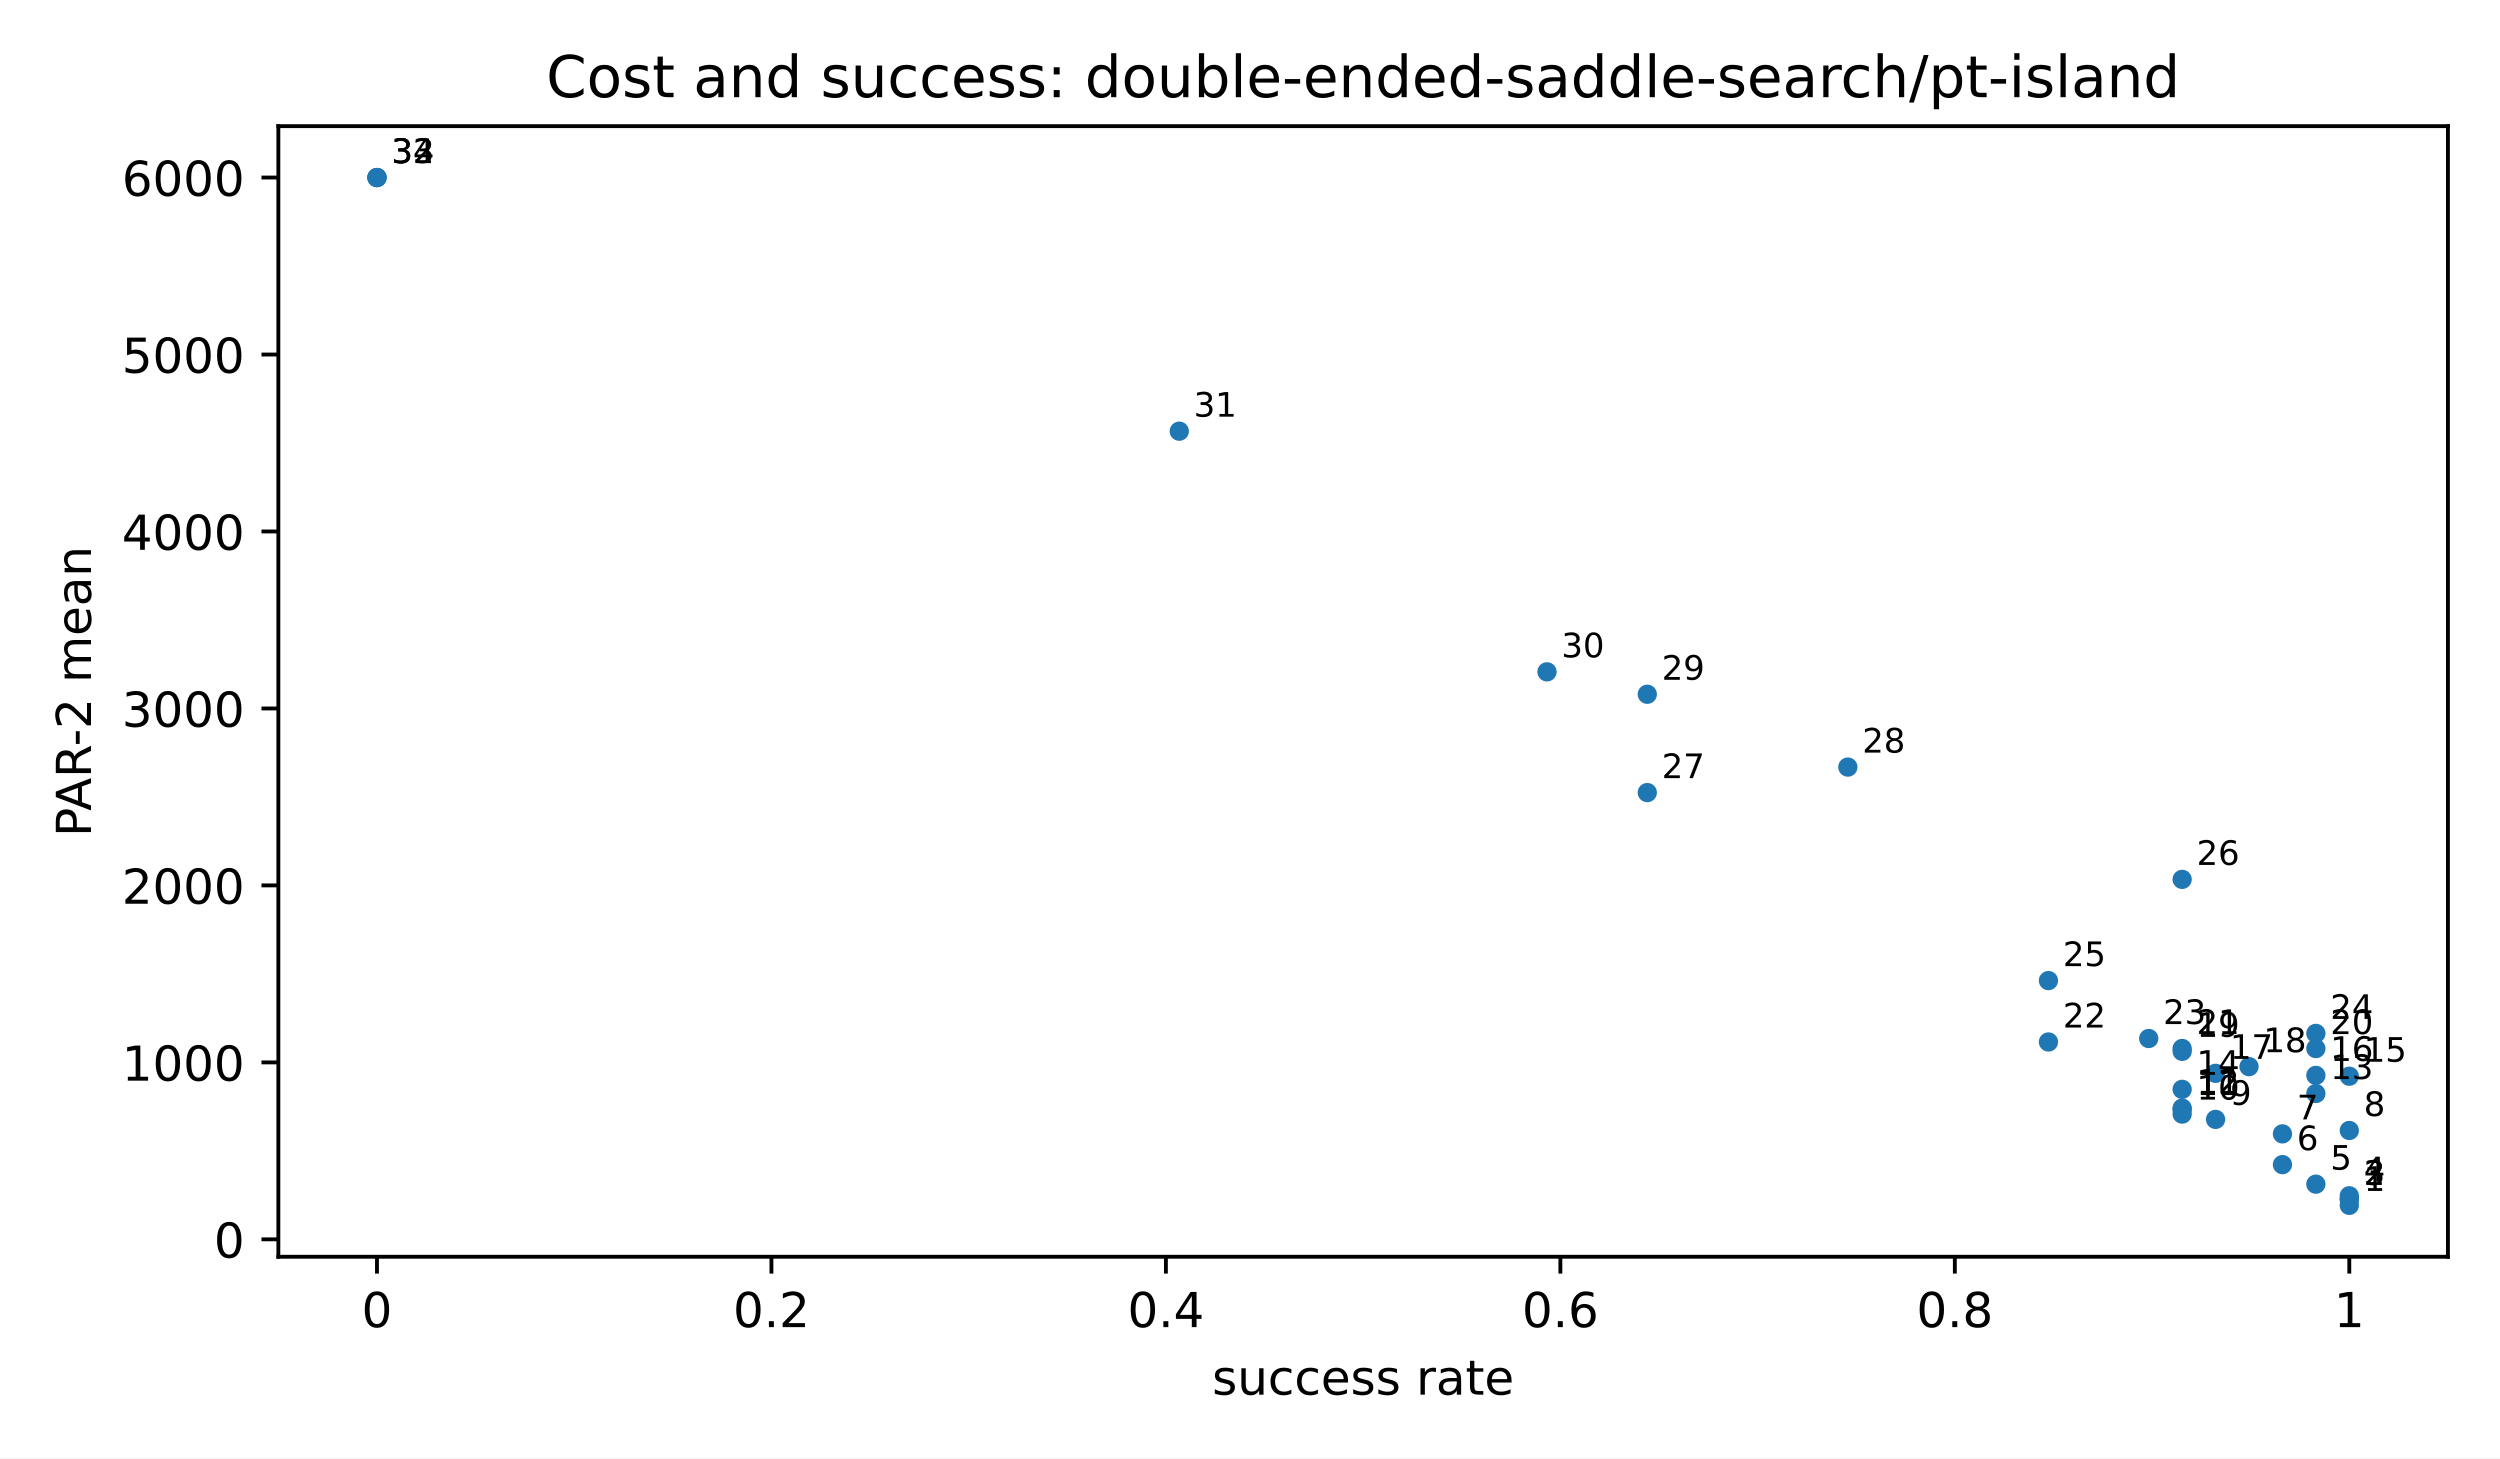
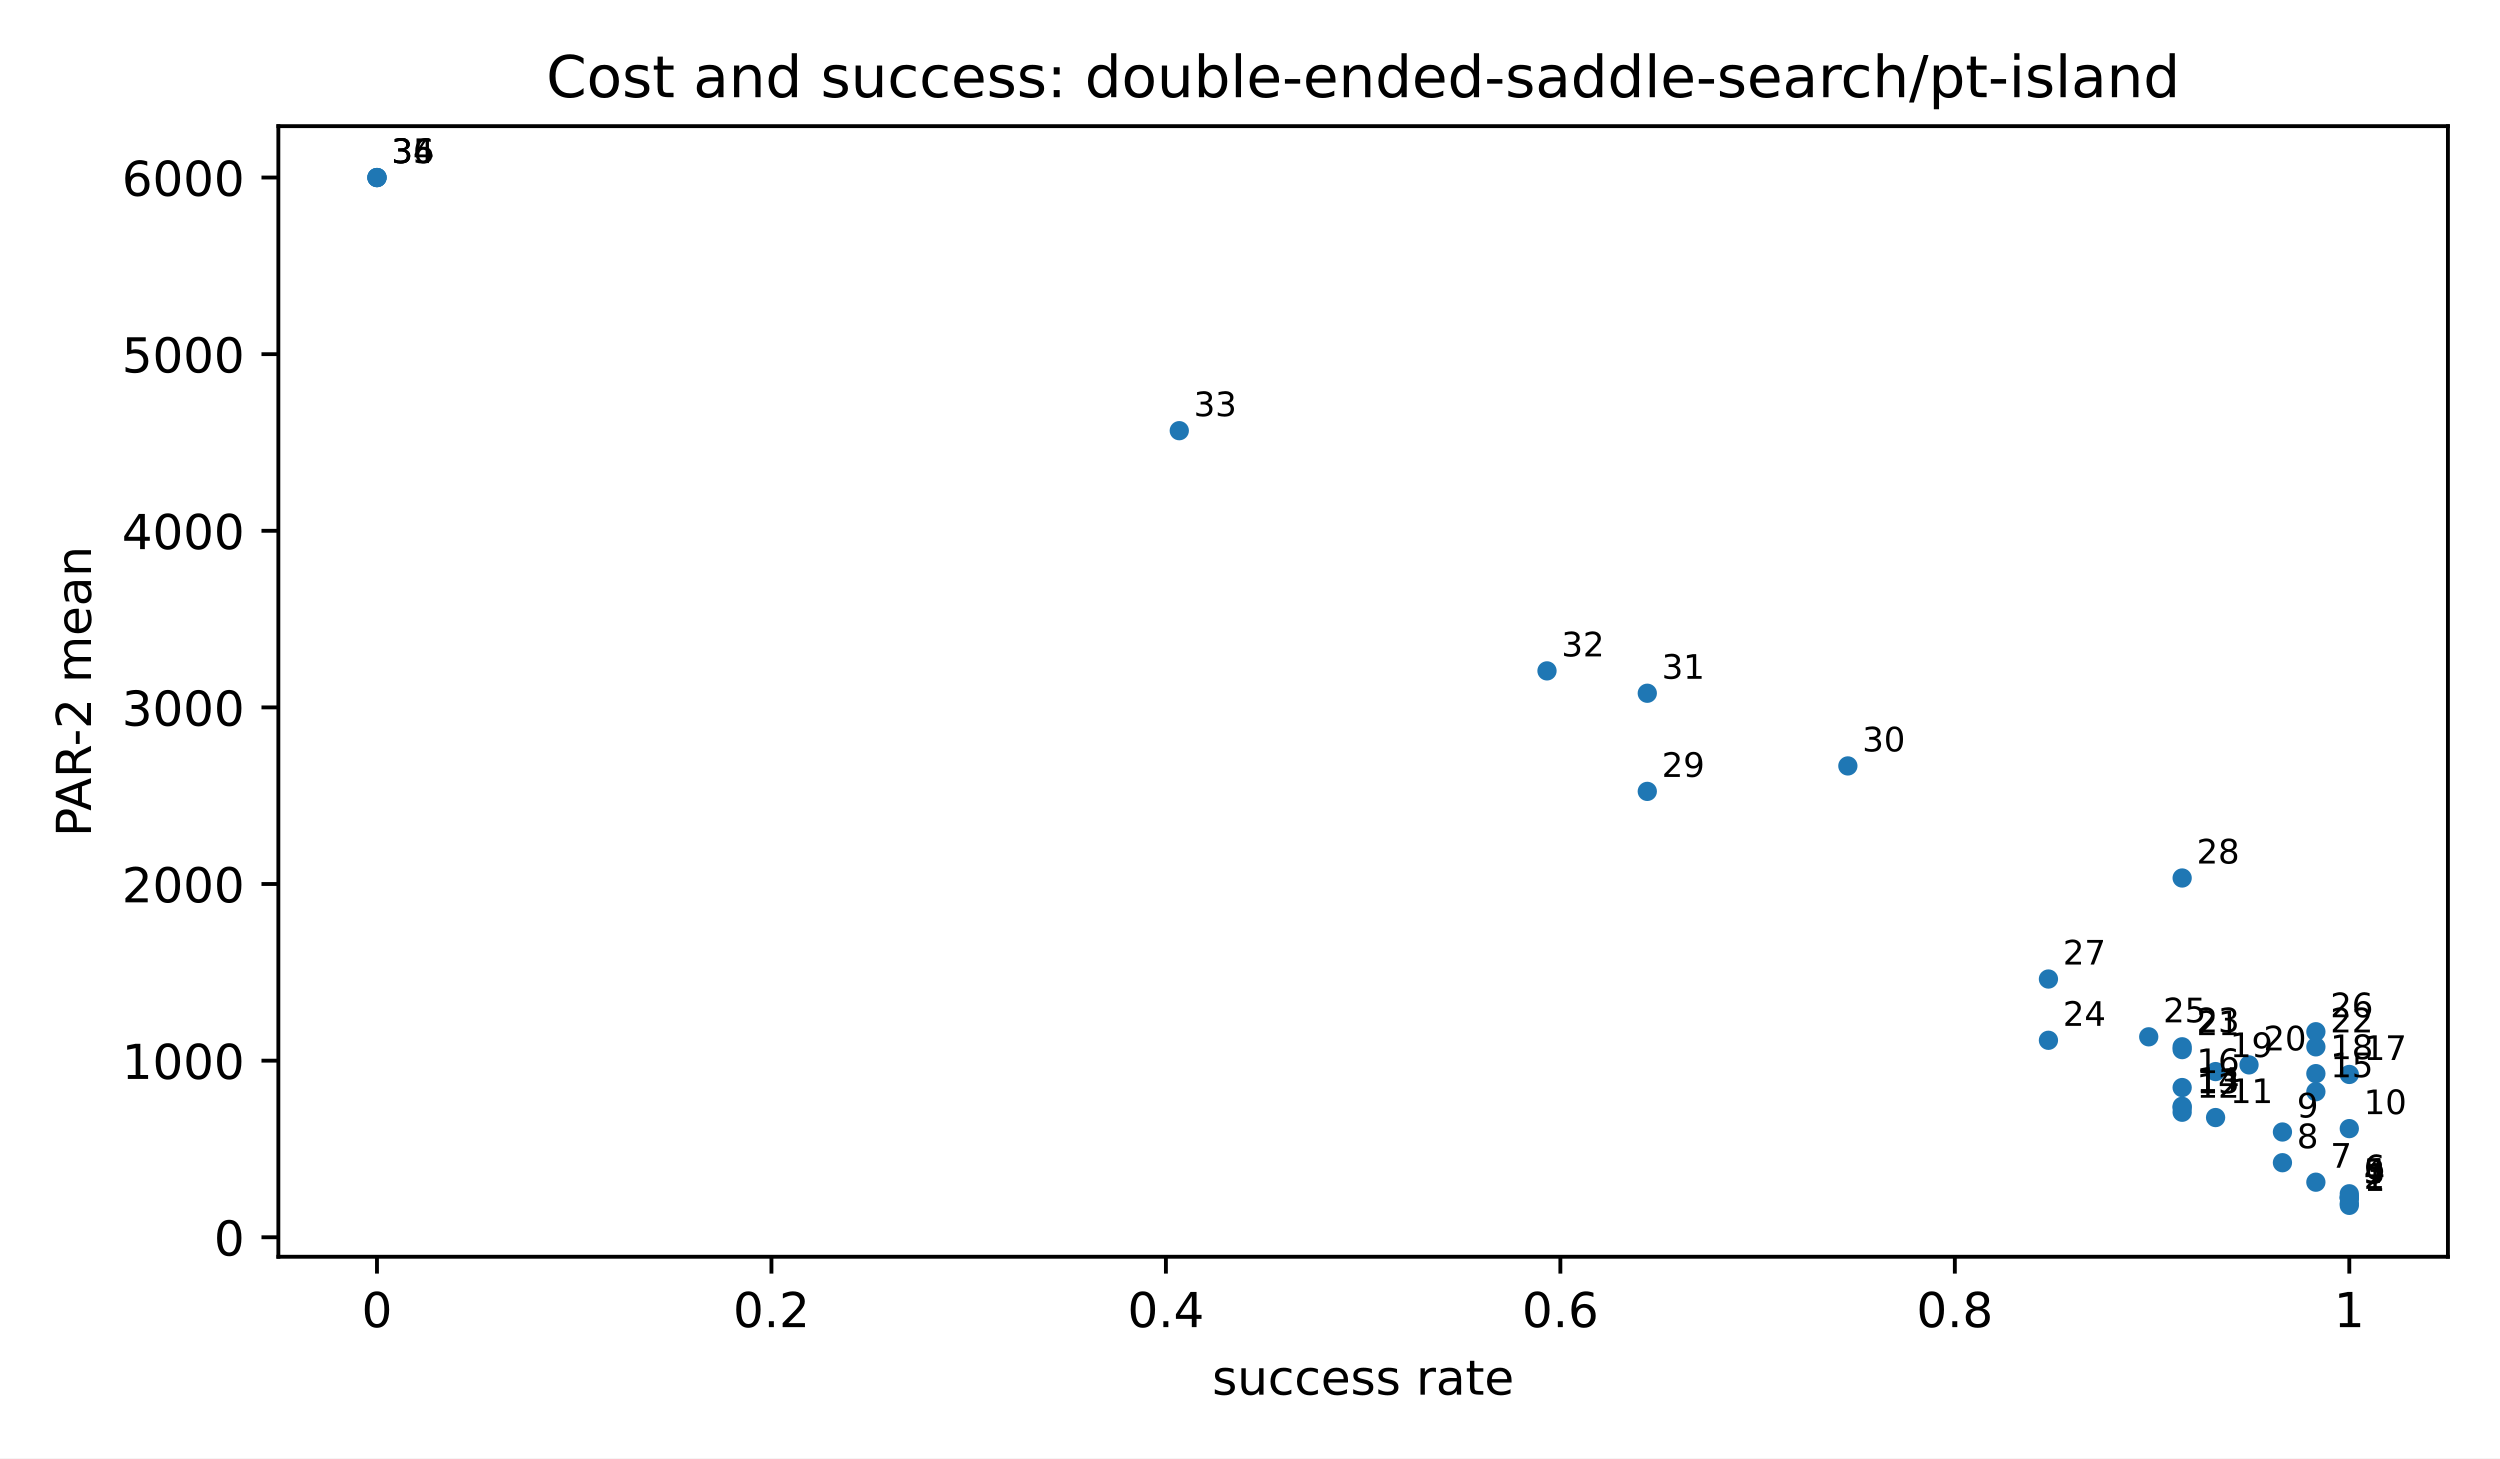
<svg xmlns="http://www.w3.org/2000/svg" xmlns:xlink="http://www.w3.org/1999/xlink" width="518.4pt" height="302.4pt" viewBox="0 0 518.4 302.4" version="1.1">
  <defs>
    <style type="text/css">*{stroke-linejoin: round; stroke-linecap: butt}</style>
  </defs>
  <g id="figure_1">
    <g id="patch_1">
      <path d="M 0 302.4  L 518.4 302.4  L 518.4 0  L 0 0  z " style="fill: #ffffff" />
    </g>
    <g id="axes_1">
      <g id="patch_2">
        <path d="M 57.72 260.6  L 507.6 260.6  L 507.6 26.16  L 57.72 26.16  z " style="fill: #ffffff" />
      </g>
      <g id="PathCollection_1">
        <defs>
          <path id="m2d8934182f" d="M 0 2  C 0.53 2 1.039 1.789 1.414 1.414  C 1.789 1.039 2 0.53 2 0  C 2 -0.53 1.789 -1.039 1.414 -1.414  C 1.039 -1.789 0.53 -2 0 -2  C -0.53 -2 -1.039 -1.789 -1.414 -1.414  C -1.789 -1.039 -2 -0.53 -2 0  C -2 0.53 -1.789 1.039 -1.414 1.414  C -1.039 1.789 -0.53 2 0 2  z " />
        </defs>
        <g clip-path="url(#pfbca4baf77)">
          <use xlink:href="#m2d8934182f" x="487.151" y="249.944" style="fill: #1f77b4" />
-           <use xlink:href="#m2d8934182f" x="487.151" y="248.702" style="fill: #1f77b4" />
-           <use xlink:href="#m2d8934182f" x="487.151" y="248.702" style="fill: #1f77b4" />
-           <use xlink:href="#m2d8934182f" x="487.151" y="247.954" style="fill: #1f77b4" />
-           <use xlink:href="#m2d8934182f" x="480.219" y="245.548" style="fill: #1f77b4" />
-           <use xlink:href="#m2d8934182f" x="473.287" y="241.5" style="fill: #1f77b4" />
-           <use xlink:href="#m2d8934182f" x="473.287" y="235.121" style="fill: #1f77b4" />
-           <use xlink:href="#m2d8934182f" x="487.151" y="234.418" style="fill: #1f77b4" />
-           <use xlink:href="#m2d8934182f" x="459.423" y="232.118" style="fill: #1f77b4" />
-           <use xlink:href="#m2d8934182f" x="452.491" y="231.016" style="fill: #1f77b4" />
-           <use xlink:href="#m2d8934182f" x="452.491" y="230.072" style="fill: #1f77b4" />
-           <use xlink:href="#m2d8934182f" x="452.491" y="229.783" style="fill: #1f77b4" />
-           <use xlink:href="#m2d8934182f" x="480.219" y="226.749" style="fill: #1f77b4" />
-           <use xlink:href="#m2d8934182f" x="452.491" y="225.885" style="fill: #1f77b4" />
-           <use xlink:href="#m2d8934182f" x="487.151" y="223.163" style="fill: #1f77b4" />
-           <use xlink:href="#m2d8934182f" x="480.219" y="222.993" style="fill: #1f77b4" />
-           <use xlink:href="#m2d8934182f" x="459.423" y="222.567" style="fill: #1f77b4" />
-           <use xlink:href="#m2d8934182f" x="466.355" y="221.177" style="fill: #1f77b4" />
-           <use xlink:href="#m2d8934182f" x="452.491" y="218.003" style="fill: #1f77b4" />
-           <use xlink:href="#m2d8934182f" x="480.219" y="217.429" style="fill: #1f77b4" />
-           <use xlink:href="#m2d8934182f" x="452.491" y="217.417" style="fill: #1f77b4" />
-           <use xlink:href="#m2d8934182f" x="424.764" y="216.066" style="fill: #1f77b4" />
-           <use xlink:href="#m2d8934182f" x="445.56" y="215.344" style="fill: #1f77b4" />
-           <use xlink:href="#m2d8934182f" x="480.219" y="214.286" style="fill: #1f77b4" />
-           <use xlink:href="#m2d8934182f" x="424.764" y="203.337" style="fill: #1f77b4" />
-           <use xlink:href="#m2d8934182f" x="452.491" y="182.348" style="fill: #1f77b4" />
-           <use xlink:href="#m2d8934182f" x="341.581" y="164.352" style="fill: #1f77b4" />
-           <use xlink:href="#m2d8934182f" x="383.172" y="159.063" style="fill: #1f77b4" />
-           <use xlink:href="#m2d8934182f" x="341.581" y="143.961" style="fill: #1f77b4" />
-           <use xlink:href="#m2d8934182f" x="320.785" y="139.316" style="fill: #1f77b4" />
-           <use xlink:href="#m2d8934182f" x="244.535" y="89.41" style="fill: #1f77b4" />
+           <use xlink:href="#m2d8934182f" x="487.151" y="249.526" style="fill: #1f77b4" />
+           <use xlink:href="#m2d8934182f" x="487.151" y="248.446" style="fill: #1f77b4" />
+           <use xlink:href="#m2d8934182f" x="487.151" y="248.287" style="fill: #1f77b4" />
+           <use xlink:href="#m2d8934182f" x="487.151" y="248.287" style="fill: #1f77b4" />
+           <use xlink:href="#m2d8934182f" x="487.151" y="247.54" style="fill: #1f77b4" />
+           <use xlink:href="#m2d8934182f" x="480.219" y="245.139" style="fill: #1f77b4" />
+           <use xlink:href="#m2d8934182f" x="473.287" y="241.099" style="fill: #1f77b4" />
+           <use xlink:href="#m2d8934182f" x="473.287" y="234.732" style="fill: #1f77b4" />
+           <use xlink:href="#m2d8934182f" x="487.151" y="234.03" style="fill: #1f77b4" />
+           <use xlink:href="#m2d8934182f" x="459.423" y="231.735" style="fill: #1f77b4" />
+           <use xlink:href="#m2d8934182f" x="452.491" y="230.635" style="fill: #1f77b4" />
+           <use xlink:href="#m2d8934182f" x="452.491" y="229.693" style="fill: #1f77b4" />
+           <use xlink:href="#m2d8934182f" x="452.491" y="229.404" style="fill: #1f77b4" />
+           <use xlink:href="#m2d8934182f" x="480.219" y="226.377" style="fill: #1f77b4" />
+           <use xlink:href="#m2d8934182f" x="452.491" y="225.514" style="fill: #1f77b4" />
+           <use xlink:href="#m2d8934182f" x="487.151" y="222.798" style="fill: #1f77b4" />
+           <use xlink:href="#m2d8934182f" x="480.219" y="222.628" style="fill: #1f77b4" />
+           <use xlink:href="#m2d8934182f" x="459.423" y="222.203" style="fill: #1f77b4" />
+           <use xlink:href="#m2d8934182f" x="466.355" y="220.815" style="fill: #1f77b4" />
+           <use xlink:href="#m2d8934182f" x="452.491" y="217.648" style="fill: #1f77b4" />
+           <use xlink:href="#m2d8934182f" x="480.219" y="217.075" style="fill: #1f77b4" />
+           <use xlink:href="#m2d8934182f" x="452.491" y="217.063" style="fill: #1f77b4" />
+           <use xlink:href="#m2d8934182f" x="424.764" y="215.715" style="fill: #1f77b4" />
+           <use xlink:href="#m2d8934182f" x="445.56" y="214.994" style="fill: #1f77b4" />
+           <use xlink:href="#m2d8934182f" x="480.219" y="213.938" style="fill: #1f77b4" />
+           <use xlink:href="#m2d8934182f" x="424.764" y="203.01" style="fill: #1f77b4" />
+           <use xlink:href="#m2d8934182f" x="452.491" y="182.062" style="fill: #1f77b4" />
+           <use xlink:href="#m2d8934182f" x="341.581" y="164.102" style="fill: #1f77b4" />
+           <use xlink:href="#m2d8934182f" x="383.172" y="158.823" style="fill: #1f77b4" />
+           <use xlink:href="#m2d8934182f" x="341.581" y="143.751" style="fill: #1f77b4" />
+           <use xlink:href="#m2d8934182f" x="320.785" y="139.115" style="fill: #1f77b4" />
+           <use xlink:href="#m2d8934182f" x="244.535" y="89.306" style="fill: #1f77b4" />
          <use xlink:href="#m2d8934182f" x="78.169" y="36.816" style="fill: #1f77b4" />
          <use xlink:href="#m2d8934182f" x="78.169" y="36.816" style="fill: #1f77b4" />
          <use xlink:href="#m2d8934182f" x="78.169" y="36.816" style="fill: #1f77b4" />
        </g>
      </g>
      <g id="matplotlib.axis_1">
        <g id="xtick_1">
          <g id="line2d_1">
            <defs>
              <path id="m8ea4d47d77" d="M 0 0  L 0 3.5  " style="stroke: #000000; stroke-width: 0.8" />
            </defs>
            <g>
              <use xlink:href="#m8ea4d47d77" x="78.169" y="260.6" style="stroke: #000000; stroke-width: 0.8" />
            </g>
          </g>
          <g id="text_1">
            <text style="font-size: 10px; font-family: 'DejaVu Sans', 'Bitstream Vera Sans', 'Computer Modern Sans Serif', 'Lucida Grande', 'Verdana', 'Geneva', 'Lucid', 'Arial', 'Helvetica', 'Avant Garde', sans-serif; text-anchor: middle" x="78.169" y="275.198" transform="rotate(-0 78.16909 275.1977)">0</text>
          </g>
        </g>
        <g id="xtick_2">
          <g id="line2d_2">
            <g>
              <use xlink:href="#m8ea4d47d77" x="159.965" y="260.6" style="stroke: #000000; stroke-width: 0.8" />
            </g>
          </g>
          <g id="text_2">
            <text style="font-size: 10px; font-family: 'DejaVu Sans', 'Bitstream Vera Sans', 'Computer Modern Sans Serif', 'Lucida Grande', 'Verdana', 'Geneva', 'Lucid', 'Arial', 'Helvetica', 'Avant Garde', sans-serif; text-anchor: middle" x="159.965" y="275.198" transform="rotate(-0 159.9655 275.1977)">0.2</text>
          </g>
        </g>
        <g id="xtick_3">
          <g id="line2d_3">
            <g>
              <use xlink:href="#m8ea4d47d77" x="241.762" y="260.6" style="stroke: #000000; stroke-width: 0.8" />
            </g>
          </g>
          <g id="text_3">
            <text style="font-size: 10px; font-family: 'DejaVu Sans', 'Bitstream Vera Sans', 'Computer Modern Sans Serif', 'Lucida Grande', 'Verdana', 'Geneva', 'Lucid', 'Arial', 'Helvetica', 'Avant Garde', sans-serif; text-anchor: middle" x="241.762" y="275.198" transform="rotate(-0 241.7618 275.1977)">0.4</text>
          </g>
        </g>
        <g id="xtick_4">
          <g id="line2d_4">
            <g>
              <use xlink:href="#m8ea4d47d77" x="323.558" y="260.6" style="stroke: #000000; stroke-width: 0.8" />
            </g>
          </g>
          <g id="text_4">
            <text style="font-size: 10px; font-family: 'DejaVu Sans', 'Bitstream Vera Sans', 'Computer Modern Sans Serif', 'Lucida Grande', 'Verdana', 'Geneva', 'Lucid', 'Arial', 'Helvetica', 'Avant Garde', sans-serif; text-anchor: middle" x="323.558" y="275.198" transform="rotate(-0 323.5582 275.1977)">0.6</text>
          </g>
        </g>
        <g id="xtick_5">
          <g id="line2d_5">
            <g>
              <use xlink:href="#m8ea4d47d77" x="405.355" y="260.6" style="stroke: #000000; stroke-width: 0.8" />
            </g>
          </g>
          <g id="text_5">
            <text style="font-size: 10px; font-family: 'DejaVu Sans', 'Bitstream Vera Sans', 'Computer Modern Sans Serif', 'Lucida Grande', 'Verdana', 'Geneva', 'Lucid', 'Arial', 'Helvetica', 'Avant Garde', sans-serif; text-anchor: middle" x="405.355" y="275.198" transform="rotate(-0 405.3545 275.1977)">0.8</text>
          </g>
        </g>
        <g id="xtick_6">
          <g id="line2d_6">
            <g>
              <use xlink:href="#m8ea4d47d77" x="487.151" y="260.6" style="stroke: #000000; stroke-width: 0.8" />
            </g>
          </g>
          <g id="text_6">
            <text style="font-size: 10px; font-family: 'DejaVu Sans', 'Bitstream Vera Sans', 'Computer Modern Sans Serif', 'Lucida Grande', 'Verdana', 'Geneva', 'Lucid', 'Arial', 'Helvetica', 'Avant Garde', sans-serif; text-anchor: middle" x="487.151" y="275.198" transform="rotate(-0 487.1509 275.1977)">1</text>
          </g>
        </g>
        <g id="text_7">
          <text style="font-size: 10px; font-family: 'DejaVu Sans', 'Bitstream Vera Sans', 'Computer Modern Sans Serif', 'Lucida Grande', 'Verdana', 'Geneva', 'Lucid', 'Arial', 'Helvetica', 'Avant Garde', sans-serif; text-anchor: middle" x="282.66" y="289.198" transform="rotate(-0 282.66 289.1977)">success rate</text>
        </g>
      </g>
      <g id="matplotlib.axis_2">
        <g id="ytick_1">
          <g id="line2d_7">
            <defs>
              <path id="md659df78fa" d="M 0 0  L -3.5 0  " style="stroke: #000000; stroke-width: 0.8" />
            </defs>
            <g>
-               <use xlink:href="#md659df78fa" x="57.72" y="256.991" style="stroke: #000000; stroke-width: 0.8" />
+               <use xlink:href="#md659df78fa" x="57.72" y="256.56" style="stroke: #000000; stroke-width: 0.8" />
            </g>
          </g>
          <g id="text_8">
-             <text style="font-size: 10px; font-family: 'DejaVu Sans', 'Bitstream Vera Sans', 'Computer Modern Sans Serif', 'Lucida Grande', 'Verdana', 'Geneva', 'Lucid', 'Arial', 'Helvetica', 'Avant Garde', sans-serif; text-anchor: end" x="50.72" y="260.79" transform="rotate(-0 50.72 260.7899)">0</text>
+             <text style="font-size: 10px; font-family: 'DejaVu Sans', 'Bitstream Vera Sans', 'Computer Modern Sans Serif', 'Lucida Grande', 'Verdana', 'Geneva', 'Lucid', 'Arial', 'Helvetica', 'Avant Garde', sans-serif; text-anchor: end" x="50.72" y="260.358" transform="rotate(-0 50.72 260.3583)">0</text>
          </g>
        </g>
        <g id="ytick_2">
          <g id="line2d_8">
            <g>
-               <use xlink:href="#md659df78fa" x="57.72" y="220.295" style="stroke: #000000; stroke-width: 0.8" />
+               <use xlink:href="#md659df78fa" x="57.72" y="219.936" style="stroke: #000000; stroke-width: 0.8" />
            </g>
          </g>
          <g id="text_9">
-             <text style="font-size: 10px; font-family: 'DejaVu Sans', 'Bitstream Vera Sans', 'Computer Modern Sans Serif', 'Lucida Grande', 'Verdana', 'Geneva', 'Lucid', 'Arial', 'Helvetica', 'Avant Garde', sans-serif; text-anchor: end" x="50.72" y="224.094" transform="rotate(-0 50.72 224.0941)">1000</text>
+             <text style="font-size: 10px; font-family: 'DejaVu Sans', 'Bitstream Vera Sans', 'Computer Modern Sans Serif', 'Lucida Grande', 'Verdana', 'Geneva', 'Lucid', 'Arial', 'Helvetica', 'Avant Garde', sans-serif; text-anchor: end" x="50.72" y="223.734" transform="rotate(-0 50.72 223.7345)">1000</text>
          </g>
        </g>
        <g id="ytick_3">
          <g id="line2d_9">
            <g>
-               <use xlink:href="#md659df78fa" x="57.72" y="183.6" style="stroke: #000000; stroke-width: 0.8" />
+               <use xlink:href="#md659df78fa" x="57.72" y="183.312" style="stroke: #000000; stroke-width: 0.8" />
            </g>
          </g>
          <g id="text_10">
-             <text style="font-size: 10px; font-family: 'DejaVu Sans', 'Bitstream Vera Sans', 'Computer Modern Sans Serif', 'Lucida Grande', 'Verdana', 'Geneva', 'Lucid', 'Arial', 'Helvetica', 'Avant Garde', sans-serif; text-anchor: end" x="50.72" y="187.398" transform="rotate(-0 50.72 187.3983)">2000</text>
+             <text style="font-size: 10px; font-family: 'DejaVu Sans', 'Bitstream Vera Sans', 'Computer Modern Sans Serif', 'Lucida Grande', 'Verdana', 'Geneva', 'Lucid', 'Arial', 'Helvetica', 'Avant Garde', sans-serif; text-anchor: end" x="50.72" y="187.111" transform="rotate(-0 50.72 187.1106)">2000</text>
          </g>
        </g>
        <g id="ytick_4">
          <g id="line2d_10">
            <g>
-               <use xlink:href="#md659df78fa" x="57.72" y="146.904" style="stroke: #000000; stroke-width: 0.8" />
+               <use xlink:href="#md659df78fa" x="57.72" y="146.688" style="stroke: #000000; stroke-width: 0.8" />
            </g>
          </g>
          <g id="text_11">
-             <text style="font-size: 10px; font-family: 'DejaVu Sans', 'Bitstream Vera Sans', 'Computer Modern Sans Serif', 'Lucida Grande', 'Verdana', 'Geneva', 'Lucid', 'Arial', 'Helvetica', 'Avant Garde', sans-serif; text-anchor: end" x="50.72" y="150.703" transform="rotate(-0 50.72 150.7026)">3000</text>
+             <text style="font-size: 10px; font-family: 'DejaVu Sans', 'Bitstream Vera Sans', 'Computer Modern Sans Serif', 'Lucida Grande', 'Verdana', 'Geneva', 'Lucid', 'Arial', 'Helvetica', 'Avant Garde', sans-serif; text-anchor: end" x="50.72" y="150.487" transform="rotate(-0 50.72 150.4868)">3000</text>
          </g>
        </g>
        <g id="ytick_5">
          <g id="line2d_11">
            <g>
-               <use xlink:href="#md659df78fa" x="57.72" y="110.208" style="stroke: #000000; stroke-width: 0.8" />
+               <use xlink:href="#md659df78fa" x="57.72" y="110.064" style="stroke: #000000; stroke-width: 0.8" />
            </g>
          </g>
          <g id="text_12">
-             <text style="font-size: 10px; font-family: 'DejaVu Sans', 'Bitstream Vera Sans', 'Computer Modern Sans Serif', 'Lucida Grande', 'Verdana', 'Geneva', 'Lucid', 'Arial', 'Helvetica', 'Avant Garde', sans-serif; text-anchor: end" x="50.72" y="114.007" transform="rotate(-0 50.72 114.0068)">4000</text>
+             <text style="font-size: 10px; font-family: 'DejaVu Sans', 'Bitstream Vera Sans', 'Computer Modern Sans Serif', 'Lucida Grande', 'Verdana', 'Geneva', 'Lucid', 'Arial', 'Helvetica', 'Avant Garde', sans-serif; text-anchor: end" x="50.72" y="113.863" transform="rotate(-0 50.72 113.8629)">4000</text>
          </g>
        </g>
        <g id="ytick_6">
          <g id="line2d_12">
            <g>
-               <use xlink:href="#md659df78fa" x="57.72" y="73.512" style="stroke: #000000; stroke-width: 0.8" />
+               <use xlink:href="#md659df78fa" x="57.72" y="73.44" style="stroke: #000000; stroke-width: 0.8" />
            </g>
          </g>
          <g id="text_13">
-             <text style="font-size: 10px; font-family: 'DejaVu Sans', 'Bitstream Vera Sans', 'Computer Modern Sans Serif', 'Lucida Grande', 'Verdana', 'Geneva', 'Lucid', 'Arial', 'Helvetica', 'Avant Garde', sans-serif; text-anchor: end" x="50.72" y="77.311" transform="rotate(-0 50.72 77.31098)">5000</text>
+             <text style="font-size: 10px; font-family: 'DejaVu Sans', 'Bitstream Vera Sans', 'Computer Modern Sans Serif', 'Lucida Grande', 'Verdana', 'Geneva', 'Lucid', 'Arial', 'Helvetica', 'Avant Garde', sans-serif; text-anchor: end" x="50.72" y="77.239" transform="rotate(-0 50.72 77.23905)">5000</text>
          </g>
        </g>
        <g id="ytick_7">
          <g id="line2d_13">
            <g>
              <use xlink:href="#md659df78fa" x="57.72" y="36.816" style="stroke: #000000; stroke-width: 0.8" />
            </g>
          </g>
          <g id="text_14">
            <text style="font-size: 10px; font-family: 'DejaVu Sans', 'Bitstream Vera Sans', 'Computer Modern Sans Serif', 'Lucida Grande', 'Verdana', 'Geneva', 'Lucid', 'Arial', 'Helvetica', 'Avant Garde', sans-serif; text-anchor: end" x="50.72" y="40.615" transform="rotate(-0 50.72 40.61519)">6000</text>
          </g>
        </g>
        <g id="text_15">
          <text style="font-size: 10px; font-family: 'DejaVu Sans', 'Bitstream Vera Sans', 'Computer Modern Sans Serif', 'Lucida Grande', 'Verdana', 'Geneva', 'Lucid', 'Arial', 'Helvetica', 'Avant Garde', sans-serif; text-anchor: middle" x="18.868" y="143.38" transform="rotate(-90 18.86766 143.38)">PAR-2 mean</text>
        </g>
      </g>
      <g id="patch_3">
        <path d="M 57.72 260.6  L 57.72 26.16  " style="fill: none; stroke: #000000; stroke-width: 0.8; stroke-linejoin: miter; stroke-linecap: square" />
      </g>
      <g id="patch_4">
        <path d="M 507.6 260.6  L 507.6 26.16  " style="fill: none; stroke: #000000; stroke-width: 0.8; stroke-linejoin: miter; stroke-linecap: square" />
      </g>
      <g id="patch_5">
        <path d="M 57.72 260.6  L 507.6 260.6  " style="fill: none; stroke: #000000; stroke-width: 0.8; stroke-linejoin: miter; stroke-linecap: square" />
      </g>
      <g id="patch_6">
        <path d="M 57.72 26.16  L 507.6 26.16  " style="fill: none; stroke: #000000; stroke-width: 0.8; stroke-linejoin: miter; stroke-linecap: square" />
      </g>
      <g id="text_16">
        <text style="font-size: 7px; font-family: 'DejaVu Sans', 'Bitstream Vera Sans', 'Computer Modern Sans Serif', 'Lucida Grande', 'Verdana', 'Geneva', 'Lucid', 'Arial', 'Helvetica', 'Avant Garde', sans-serif; text-anchor: start" x="490.151" y="246.944" transform="rotate(-0 490.1509 246.9436)">1</text>
      </g>
      <g id="text_17">
-         <text style="font-size: 7px; font-family: 'DejaVu Sans', 'Bitstream Vera Sans', 'Computer Modern Sans Serif', 'Lucida Grande', 'Verdana', 'Geneva', 'Lucid', 'Arial', 'Helvetica', 'Avant Garde', sans-serif; text-anchor: start" x="490.151" y="245.702" transform="rotate(-0 490.1509 245.7022)">2</text>
+         <text style="font-size: 7px; font-family: 'DejaVu Sans', 'Bitstream Vera Sans', 'Computer Modern Sans Serif', 'Lucida Grande', 'Verdana', 'Geneva', 'Lucid', 'Arial', 'Helvetica', 'Avant Garde', sans-serif; text-anchor: start" x="490.151" y="246.526" transform="rotate(-0 490.1509 246.5259)">2</text>
      </g>
      <g id="text_18">
-         <text style="font-size: 7px; font-family: 'DejaVu Sans', 'Bitstream Vera Sans', 'Computer Modern Sans Serif', 'Lucida Grande', 'Verdana', 'Geneva', 'Lucid', 'Arial', 'Helvetica', 'Avant Garde', sans-serif; text-anchor: start" x="490.151" y="245.702" transform="rotate(-0 490.1509 245.7022)">3</text>
+         <text style="font-size: 7px; font-family: 'DejaVu Sans', 'Bitstream Vera Sans', 'Computer Modern Sans Serif', 'Lucida Grande', 'Verdana', 'Geneva', 'Lucid', 'Arial', 'Helvetica', 'Avant Garde', sans-serif; text-anchor: start" x="490.151" y="245.446" transform="rotate(-0 490.1509 245.4464)">3</text>
      </g>
      <g id="text_19">
-         <text style="font-size: 7px; font-family: 'DejaVu Sans', 'Bitstream Vera Sans', 'Computer Modern Sans Serif', 'Lucida Grande', 'Verdana', 'Geneva', 'Lucid', 'Arial', 'Helvetica', 'Avant Garde', sans-serif; text-anchor: start" x="490.151" y="244.954" transform="rotate(-0 490.1509 244.954)">4</text>
+         <text style="font-size: 7px; font-family: 'DejaVu Sans', 'Bitstream Vera Sans', 'Computer Modern Sans Serif', 'Lucida Grande', 'Verdana', 'Geneva', 'Lucid', 'Arial', 'Helvetica', 'Avant Garde', sans-serif; text-anchor: start" x="490.151" y="245.287" transform="rotate(-0 490.1509 245.2869)">4</text>
      </g>
      <g id="text_20">
-         <text style="font-size: 7px; font-family: 'DejaVu Sans', 'Bitstream Vera Sans', 'Computer Modern Sans Serif', 'Lucida Grande', 'Verdana', 'Geneva', 'Lucid', 'Arial', 'Helvetica', 'Avant Garde', sans-serif; text-anchor: start" x="483.219" y="242.548" transform="rotate(-0 483.219 242.5482)">5</text>
+         <text style="font-size: 7px; font-family: 'DejaVu Sans', 'Bitstream Vera Sans', 'Computer Modern Sans Serif', 'Lucida Grande', 'Verdana', 'Geneva', 'Lucid', 'Arial', 'Helvetica', 'Avant Garde', sans-serif; text-anchor: start" x="490.151" y="245.287" transform="rotate(-0 490.1509 245.2869)">5</text>
      </g>
      <g id="text_21">
-         <text style="font-size: 7px; font-family: 'DejaVu Sans', 'Bitstream Vera Sans', 'Computer Modern Sans Serif', 'Lucida Grande', 'Verdana', 'Geneva', 'Lucid', 'Arial', 'Helvetica', 'Avant Garde', sans-serif; text-anchor: start" x="476.287" y="238.5" transform="rotate(-0 476.2871 238.5005)">6</text>
+         <text style="font-size: 7px; font-family: 'DejaVu Sans', 'Bitstream Vera Sans', 'Computer Modern Sans Serif', 'Lucida Grande', 'Verdana', 'Geneva', 'Lucid', 'Arial', 'Helvetica', 'Avant Garde', sans-serif; text-anchor: start" x="490.151" y="244.54" transform="rotate(-0 490.1509 244.5401)">6</text>
      </g>
      <g id="text_22">
-         <text style="font-size: 7px; font-family: 'DejaVu Sans', 'Bitstream Vera Sans', 'Computer Modern Sans Serif', 'Lucida Grande', 'Verdana', 'Geneva', 'Lucid', 'Arial', 'Helvetica', 'Avant Garde', sans-serif; text-anchor: start" x="476.287" y="232.121" transform="rotate(-0 476.2871 232.121)">7</text>
+         <text style="font-size: 7px; font-family: 'DejaVu Sans', 'Bitstream Vera Sans', 'Computer Modern Sans Serif', 'Lucida Grande', 'Verdana', 'Geneva', 'Lucid', 'Arial', 'Helvetica', 'Avant Garde', sans-serif; text-anchor: start" x="483.219" y="242.139" transform="rotate(-0 483.219 242.1391)">7</text>
      </g>
      <g id="text_23">
-         <text style="font-size: 7px; font-family: 'DejaVu Sans', 'Bitstream Vera Sans', 'Computer Modern Sans Serif', 'Lucida Grande', 'Verdana', 'Geneva', 'Lucid', 'Arial', 'Helvetica', 'Avant Garde', sans-serif; text-anchor: start" x="490.151" y="231.418" transform="rotate(-0 490.1509 231.4176)">8</text>
+         <text style="font-size: 7px; font-family: 'DejaVu Sans', 'Bitstream Vera Sans', 'Computer Modern Sans Serif', 'Lucida Grande', 'Verdana', 'Geneva', 'Lucid', 'Arial', 'Helvetica', 'Avant Garde', sans-serif; text-anchor: start" x="476.287" y="238.099" transform="rotate(-0 476.2871 238.0993)">8</text>
      </g>
      <g id="text_24">
-         <text style="font-size: 7px; font-family: 'DejaVu Sans', 'Bitstream Vera Sans', 'Computer Modern Sans Serif', 'Lucida Grande', 'Verdana', 'Geneva', 'Lucid', 'Arial', 'Helvetica', 'Avant Garde', sans-serif; text-anchor: start" x="462.423" y="229.118" transform="rotate(-0 462.4233 229.1176)">9</text>
+         <text style="font-size: 7px; font-family: 'DejaVu Sans', 'Bitstream Vera Sans', 'Computer Modern Sans Serif', 'Lucida Grande', 'Verdana', 'Geneva', 'Lucid', 'Arial', 'Helvetica', 'Avant Garde', sans-serif; text-anchor: start" x="476.287" y="231.732" transform="rotate(-0 476.2871 231.7323)">9</text>
      </g>
      <g id="text_25">
-         <text style="font-size: 7px; font-family: 'DejaVu Sans', 'Bitstream Vera Sans', 'Computer Modern Sans Serif', 'Lucida Grande', 'Verdana', 'Geneva', 'Lucid', 'Arial', 'Helvetica', 'Avant Garde', sans-serif; text-anchor: start" x="455.491" y="228.016" transform="rotate(-0 455.4914 228.0161)">10</text>
+         <text style="font-size: 7px; font-family: 'DejaVu Sans', 'Bitstream Vera Sans', 'Computer Modern Sans Serif', 'Lucida Grande', 'Verdana', 'Geneva', 'Lucid', 'Arial', 'Helvetica', 'Avant Garde', sans-serif; text-anchor: start" x="490.151" y="231.03" transform="rotate(-0 490.1509 231.0303)">10</text>
      </g>
      <g id="text_26">
-         <text style="font-size: 7px; font-family: 'DejaVu Sans', 'Bitstream Vera Sans', 'Computer Modern Sans Serif', 'Lucida Grande', 'Verdana', 'Geneva', 'Lucid', 'Arial', 'Helvetica', 'Avant Garde', sans-serif; text-anchor: start" x="455.491" y="227.072" transform="rotate(-0 455.4914 227.0719)">11</text>
+         <text style="font-size: 7px; font-family: 'DejaVu Sans', 'Bitstream Vera Sans', 'Computer Modern Sans Serif', 'Lucida Grande', 'Verdana', 'Geneva', 'Lucid', 'Arial', 'Helvetica', 'Avant Garde', sans-serif; text-anchor: start" x="462.423" y="228.735" transform="rotate(-0 462.4233 228.7347)">11</text>
      </g>
      <g id="text_27">
-         <text style="font-size: 7px; font-family: 'DejaVu Sans', 'Bitstream Vera Sans', 'Computer Modern Sans Serif', 'Lucida Grande', 'Verdana', 'Geneva', 'Lucid', 'Arial', 'Helvetica', 'Avant Garde', sans-serif; text-anchor: start" x="455.491" y="226.783" transform="rotate(-0 455.4914 226.7827)">12</text>
+         <text style="font-size: 7px; font-family: 'DejaVu Sans', 'Bitstream Vera Sans', 'Computer Modern Sans Serif', 'Lucida Grande', 'Verdana', 'Geneva', 'Lucid', 'Arial', 'Helvetica', 'Avant Garde', sans-serif; text-anchor: start" x="455.491" y="227.635" transform="rotate(-0 455.4914 227.6354)">12</text>
      </g>
      <g id="text_28">
-         <text style="font-size: 7px; font-family: 'DejaVu Sans', 'Bitstream Vera Sans', 'Computer Modern Sans Serif', 'Lucida Grande', 'Verdana', 'Geneva', 'Lucid', 'Arial', 'Helvetica', 'Avant Garde', sans-serif; text-anchor: start" x="483.219" y="223.749" transform="rotate(-0 483.219 223.7494)">13</text>
+         <text style="font-size: 7px; font-family: 'DejaVu Sans', 'Bitstream Vera Sans', 'Computer Modern Sans Serif', 'Lucida Grande', 'Verdana', 'Geneva', 'Lucid', 'Arial', 'Helvetica', 'Avant Garde', sans-serif; text-anchor: start" x="455.491" y="226.693" transform="rotate(-0 455.4914 226.6931)">13</text>
      </g>
      <g id="text_29">
-         <text style="font-size: 7px; font-family: 'DejaVu Sans', 'Bitstream Vera Sans', 'Computer Modern Sans Serif', 'Lucida Grande', 'Verdana', 'Geneva', 'Lucid', 'Arial', 'Helvetica', 'Avant Garde', sans-serif; text-anchor: start" x="455.491" y="222.885" transform="rotate(-0 455.4914 222.8849)">14</text>
+         <text style="font-size: 7px; font-family: 'DejaVu Sans', 'Bitstream Vera Sans', 'Computer Modern Sans Serif', 'Lucida Grande', 'Verdana', 'Geneva', 'Lucid', 'Arial', 'Helvetica', 'Avant Garde', sans-serif; text-anchor: start" x="455.491" y="226.404" transform="rotate(-0 455.4914 226.4045)">14</text>
      </g>
      <g id="text_30">
-         <text style="font-size: 7px; font-family: 'DejaVu Sans', 'Bitstream Vera Sans', 'Computer Modern Sans Serif', 'Lucida Grande', 'Verdana', 'Geneva', 'Lucid', 'Arial', 'Helvetica', 'Avant Garde', sans-serif; text-anchor: start" x="490.151" y="220.163" transform="rotate(-0 490.1509 220.1632)">15</text>
+         <text style="font-size: 7px; font-family: 'DejaVu Sans', 'Bitstream Vera Sans', 'Computer Modern Sans Serif', 'Lucida Grande', 'Verdana', 'Geneva', 'Lucid', 'Arial', 'Helvetica', 'Avant Garde', sans-serif; text-anchor: start" x="483.219" y="223.377" transform="rotate(-0 483.219 223.3771)">15</text>
      </g>
      <g id="text_31">
-         <text style="font-size: 7px; font-family: 'DejaVu Sans', 'Bitstream Vera Sans', 'Computer Modern Sans Serif', 'Lucida Grande', 'Verdana', 'Geneva', 'Lucid', 'Arial', 'Helvetica', 'Avant Garde', sans-serif; text-anchor: start" x="483.219" y="219.993" transform="rotate(-0 483.219 219.9934)">16</text>
+         <text style="font-size: 7px; font-family: 'DejaVu Sans', 'Bitstream Vera Sans', 'Computer Modern Sans Serif', 'Lucida Grande', 'Verdana', 'Geneva', 'Lucid', 'Arial', 'Helvetica', 'Avant Garde', sans-serif; text-anchor: start" x="455.491" y="222.514" transform="rotate(-0 455.4914 222.5143)">16</text>
      </g>
      <g id="text_32">
-         <text style="font-size: 7px; font-family: 'DejaVu Sans', 'Bitstream Vera Sans', 'Computer Modern Sans Serif', 'Lucida Grande', 'Verdana', 'Geneva', 'Lucid', 'Arial', 'Helvetica', 'Avant Garde', sans-serif; text-anchor: start" x="462.423" y="219.567" transform="rotate(-0 462.4233 219.5667)">17</text>
+         <text style="font-size: 7px; font-family: 'DejaVu Sans', 'Bitstream Vera Sans', 'Computer Modern Sans Serif', 'Lucida Grande', 'Verdana', 'Geneva', 'Lucid', 'Arial', 'Helvetica', 'Avant Garde', sans-serif; text-anchor: start" x="490.151" y="219.798" transform="rotate(-0 490.1509 219.7979)">17</text>
      </g>
      <g id="text_33">
-         <text style="font-size: 7px; font-family: 'DejaVu Sans', 'Bitstream Vera Sans', 'Computer Modern Sans Serif', 'Lucida Grande', 'Verdana', 'Geneva', 'Lucid', 'Arial', 'Helvetica', 'Avant Garde', sans-serif; text-anchor: start" x="469.355" y="218.177" transform="rotate(-0 469.3552 218.1766)">18</text>
+         <text style="font-size: 7px; font-family: 'DejaVu Sans', 'Bitstream Vera Sans', 'Computer Modern Sans Serif', 'Lucida Grande', 'Verdana', 'Geneva', 'Lucid', 'Arial', 'Helvetica', 'Avant Garde', sans-serif; text-anchor: start" x="483.219" y="219.628" transform="rotate(-0 483.219 219.6284)">18</text>
      </g>
      <g id="text_34">
-         <text style="font-size: 7px; font-family: 'DejaVu Sans', 'Bitstream Vera Sans', 'Computer Modern Sans Serif', 'Lucida Grande', 'Verdana', 'Geneva', 'Lucid', 'Arial', 'Helvetica', 'Avant Garde', sans-serif; text-anchor: start" x="455.491" y="215.003" transform="rotate(-0 455.4914 215.0034)">19</text>
+         <text style="font-size: 7px; font-family: 'DejaVu Sans', 'Bitstream Vera Sans', 'Computer Modern Sans Serif', 'Lucida Grande', 'Verdana', 'Geneva', 'Lucid', 'Arial', 'Helvetica', 'Avant Garde', sans-serif; text-anchor: start" x="462.423" y="219.203" transform="rotate(-0 462.4233 219.2026)">19</text>
      </g>
      <g id="text_35">
-         <text style="font-size: 7px; font-family: 'DejaVu Sans', 'Bitstream Vera Sans', 'Computer Modern Sans Serif', 'Lucida Grande', 'Verdana', 'Geneva', 'Lucid', 'Arial', 'Helvetica', 'Avant Garde', sans-serif; text-anchor: start" x="483.219" y="214.429" transform="rotate(-0 483.219 214.4287)">20</text>
+         <text style="font-size: 7px; font-family: 'DejaVu Sans', 'Bitstream Vera Sans', 'Computer Modern Sans Serif', 'Lucida Grande', 'Verdana', 'Geneva', 'Lucid', 'Arial', 'Helvetica', 'Avant Garde', sans-serif; text-anchor: start" x="469.355" y="217.815" transform="rotate(-0 469.3552 217.8153)">20</text>
      </g>
      <g id="text_36">
-         <text style="font-size: 7px; font-family: 'DejaVu Sans', 'Bitstream Vera Sans', 'Computer Modern Sans Serif', 'Lucida Grande', 'Verdana', 'Geneva', 'Lucid', 'Arial', 'Helvetica', 'Avant Garde', sans-serif; text-anchor: start" x="455.491" y="214.417" transform="rotate(-0 455.4914 214.4175)">21</text>
+         <text style="font-size: 7px; font-family: 'DejaVu Sans', 'Bitstream Vera Sans', 'Computer Modern Sans Serif', 'Lucida Grande', 'Verdana', 'Geneva', 'Lucid', 'Arial', 'Helvetica', 'Avant Garde', sans-serif; text-anchor: start" x="455.491" y="214.648" transform="rotate(-0 455.4914 214.6482)">21</text>
      </g>
      <g id="text_37">
-         <text style="font-size: 7px; font-family: 'DejaVu Sans', 'Bitstream Vera Sans', 'Computer Modern Sans Serif', 'Lucida Grande', 'Verdana', 'Geneva', 'Lucid', 'Arial', 'Helvetica', 'Avant Garde', sans-serif; text-anchor: start" x="427.764" y="213.066" transform="rotate(-0 427.7639 213.066)">22</text>
+         <text style="font-size: 7px; font-family: 'DejaVu Sans', 'Bitstream Vera Sans', 'Computer Modern Sans Serif', 'Lucida Grande', 'Verdana', 'Geneva', 'Lucid', 'Arial', 'Helvetica', 'Avant Garde', sans-serif; text-anchor: start" x="483.219" y="214.075" transform="rotate(-0 483.219 214.0747)">22</text>
      </g>
      <g id="text_38">
-         <text style="font-size: 7px; font-family: 'DejaVu Sans', 'Bitstream Vera Sans', 'Computer Modern Sans Serif', 'Lucida Grande', 'Verdana', 'Geneva', 'Lucid', 'Arial', 'Helvetica', 'Avant Garde', sans-serif; text-anchor: start" x="448.56" y="212.344" transform="rotate(-0 448.5595 212.3439)">23</text>
+         <text style="font-size: 7px; font-family: 'DejaVu Sans', 'Bitstream Vera Sans', 'Computer Modern Sans Serif', 'Lucida Grande', 'Verdana', 'Geneva', 'Lucid', 'Arial', 'Helvetica', 'Avant Garde', sans-serif; text-anchor: start" x="455.491" y="214.063" transform="rotate(-0 455.4914 214.0635)">23</text>
      </g>
      <g id="text_39">
-         <text style="font-size: 7px; font-family: 'DejaVu Sans', 'Bitstream Vera Sans', 'Computer Modern Sans Serif', 'Lucida Grande', 'Verdana', 'Geneva', 'Lucid', 'Arial', 'Helvetica', 'Avant Garde', sans-serif; text-anchor: start" x="483.219" y="211.286" transform="rotate(-0 483.219 211.2859)">24</text>
+         <text style="font-size: 7px; font-family: 'DejaVu Sans', 'Bitstream Vera Sans', 'Computer Modern Sans Serif', 'Lucida Grande', 'Verdana', 'Geneva', 'Lucid', 'Arial', 'Helvetica', 'Avant Garde', sans-serif; text-anchor: start" x="427.764" y="212.715" transform="rotate(-0 427.7639 212.7146)">24</text>
      </g>
      <g id="text_40">
-         <text style="font-size: 7px; font-family: 'DejaVu Sans', 'Bitstream Vera Sans', 'Computer Modern Sans Serif', 'Lucida Grande', 'Verdana', 'Geneva', 'Lucid', 'Arial', 'Helvetica', 'Avant Garde', sans-serif; text-anchor: start" x="427.764" y="200.337" transform="rotate(-0 427.7639 200.3369)">25</text>
+         <text style="font-size: 7px; font-family: 'DejaVu Sans', 'Bitstream Vera Sans', 'Computer Modern Sans Serif', 'Lucida Grande', 'Verdana', 'Geneva', 'Lucid', 'Arial', 'Helvetica', 'Avant Garde', sans-serif; text-anchor: start" x="448.56" y="211.994" transform="rotate(-0 448.5595 211.9939)">25</text>
      </g>
      <g id="text_41">
-         <text style="font-size: 7px; font-family: 'DejaVu Sans', 'Bitstream Vera Sans', 'Computer Modern Sans Serif', 'Lucida Grande', 'Verdana', 'Geneva', 'Lucid', 'Arial', 'Helvetica', 'Avant Garde', sans-serif; text-anchor: start" x="455.491" y="179.348" transform="rotate(-0 455.4914 179.3475)">26</text>
+         <text style="font-size: 7px; font-family: 'DejaVu Sans', 'Bitstream Vera Sans', 'Computer Modern Sans Serif', 'Lucida Grande', 'Verdana', 'Geneva', 'Lucid', 'Arial', 'Helvetica', 'Avant Garde', sans-serif; text-anchor: start" x="483.219" y="210.938" transform="rotate(-0 483.219 210.938)">26</text>
      </g>
      <g id="text_42">
-         <text style="font-size: 7px; font-family: 'DejaVu Sans', 'Bitstream Vera Sans', 'Computer Modern Sans Serif', 'Lucida Grande', 'Verdana', 'Geneva', 'Lucid', 'Arial', 'Helvetica', 'Avant Garde', sans-serif; text-anchor: start" x="344.581" y="161.352" transform="rotate(-0 344.5811 161.3516)">27</text>
+         <text style="font-size: 7px; font-family: 'DejaVu Sans', 'Bitstream Vera Sans', 'Computer Modern Sans Serif', 'Lucida Grande', 'Verdana', 'Geneva', 'Lucid', 'Arial', 'Helvetica', 'Avant Garde', sans-serif; text-anchor: start" x="427.764" y="200.01" transform="rotate(-0 427.7639 200.0105)">27</text>
      </g>
      <g id="text_43">
-         <text style="font-size: 7px; font-family: 'DejaVu Sans', 'Bitstream Vera Sans', 'Computer Modern Sans Serif', 'Lucida Grande', 'Verdana', 'Geneva', 'Lucid', 'Arial', 'Helvetica', 'Avant Garde', sans-serif; text-anchor: start" x="386.172" y="156.063" transform="rotate(-0 386.1725 156.0631)">28</text>
+         <text style="font-size: 7px; font-family: 'DejaVu Sans', 'Bitstream Vera Sans', 'Computer Modern Sans Serif', 'Lucida Grande', 'Verdana', 'Geneva', 'Lucid', 'Arial', 'Helvetica', 'Avant Garde', sans-serif; text-anchor: start" x="455.491" y="179.062" transform="rotate(-0 455.4914 179.0622)">28</text>
      </g>
      <g id="text_44">
-         <text style="font-size: 7px; font-family: 'DejaVu Sans', 'Bitstream Vera Sans', 'Computer Modern Sans Serif', 'Lucida Grande', 'Verdana', 'Geneva', 'Lucid', 'Arial', 'Helvetica', 'Avant Garde', sans-serif; text-anchor: start" x="344.581" y="140.961" transform="rotate(-0 344.5811 140.9612)">29</text>
+         <text style="font-size: 7px; font-family: 'DejaVu Sans', 'Bitstream Vera Sans', 'Computer Modern Sans Serif', 'Lucida Grande', 'Verdana', 'Geneva', 'Lucid', 'Arial', 'Helvetica', 'Avant Garde', sans-serif; text-anchor: start" x="344.581" y="161.102" transform="rotate(-0 344.5811 161.1017)">29</text>
      </g>
      <g id="text_45">
-         <text style="font-size: 7px; font-family: 'DejaVu Sans', 'Bitstream Vera Sans', 'Computer Modern Sans Serif', 'Lucida Grande', 'Verdana', 'Geneva', 'Lucid', 'Arial', 'Helvetica', 'Avant Garde', sans-serif; text-anchor: start" x="323.785" y="136.316" transform="rotate(-0 323.7854 136.3164)">30</text>
+         <text style="font-size: 7px; font-family: 'DejaVu Sans', 'Bitstream Vera Sans', 'Computer Modern Sans Serif', 'Lucida Grande', 'Verdana', 'Geneva', 'Lucid', 'Arial', 'Helvetica', 'Avant Garde', sans-serif; text-anchor: start" x="386.172" y="155.823" transform="rotate(-0 386.1725 155.8235)">30</text>
      </g>
      <g id="text_46">
-         <text style="font-size: 7px; font-family: 'DejaVu Sans', 'Bitstream Vera Sans', 'Computer Modern Sans Serif', 'Lucida Grande', 'Verdana', 'Geneva', 'Lucid', 'Arial', 'Helvetica', 'Avant Garde', sans-serif; text-anchor: start" x="247.535" y="86.41" transform="rotate(-0 247.5346 86.40951)">31</text>
+         <text style="font-size: 7px; font-family: 'DejaVu Sans', 'Bitstream Vera Sans', 'Computer Modern Sans Serif', 'Lucida Grande', 'Verdana', 'Geneva', 'Lucid', 'Arial', 'Helvetica', 'Avant Garde', sans-serif; text-anchor: start" x="344.581" y="140.751" transform="rotate(-0 344.5811 140.7512)">31</text>
      </g>
      <g id="text_47">
-         <text style="font-size: 7px; font-family: 'DejaVu Sans', 'Bitstream Vera Sans', 'Computer Modern Sans Serif', 'Lucida Grande', 'Verdana', 'Geneva', 'Lucid', 'Arial', 'Helvetica', 'Avant Garde', sans-serif; text-anchor: start" x="81.169" y="33.816" transform="rotate(-0 81.16909 33.81636)">32</text>
+         <text style="font-size: 7px; font-family: 'DejaVu Sans', 'Bitstream Vera Sans', 'Computer Modern Sans Serif', 'Lucida Grande', 'Verdana', 'Geneva', 'Lucid', 'Arial', 'Helvetica', 'Avant Garde', sans-serif; text-anchor: start" x="323.785" y="136.115" transform="rotate(-0 323.7854 136.1155)">32</text>
      </g>
      <g id="text_48">
-         <text style="font-size: 7px; font-family: 'DejaVu Sans', 'Bitstream Vera Sans', 'Computer Modern Sans Serif', 'Lucida Grande', 'Verdana', 'Geneva', 'Lucid', 'Arial', 'Helvetica', 'Avant Garde', sans-serif; text-anchor: start" x="81.169" y="33.816" transform="rotate(-0 81.16909 33.81636)">33</text>
+         <text style="font-size: 7px; font-family: 'DejaVu Sans', 'Bitstream Vera Sans', 'Computer Modern Sans Serif', 'Lucida Grande', 'Verdana', 'Geneva', 'Lucid', 'Arial', 'Helvetica', 'Avant Garde', sans-serif; text-anchor: start" x="247.535" y="86.306" transform="rotate(-0 247.5346 86.30642)">33</text>
      </g>
      <g id="text_49">
        <text style="font-size: 7px; font-family: 'DejaVu Sans', 'Bitstream Vera Sans', 'Computer Modern Sans Serif', 'Lucida Grande', 'Verdana', 'Geneva', 'Lucid', 'Arial', 'Helvetica', 'Avant Garde', sans-serif; text-anchor: start" x="81.169" y="33.816" transform="rotate(-0 81.16909 33.81636)">34</text>
      </g>
      <g id="text_50">
+         <text style="font-size: 7px; font-family: 'DejaVu Sans', 'Bitstream Vera Sans', 'Computer Modern Sans Serif', 'Lucida Grande', 'Verdana', 'Geneva', 'Lucid', 'Arial', 'Helvetica', 'Avant Garde', sans-serif; text-anchor: start" x="81.169" y="33.816" transform="rotate(-0 81.16909 33.81636)">35</text>
+       </g>
+       <g id="text_51">
+         <text style="font-size: 7px; font-family: 'DejaVu Sans', 'Bitstream Vera Sans', 'Computer Modern Sans Serif', 'Lucida Grande', 'Verdana', 'Geneva', 'Lucid', 'Arial', 'Helvetica', 'Avant Garde', sans-serif; text-anchor: start" x="81.169" y="33.816" transform="rotate(-0 81.16909 33.81636)">36</text>
+       </g>
+       <g id="text_52">
        <text style="font-size: 12px; font-family: 'DejaVu Sans', 'Bitstream Vera Sans', 'Computer Modern Sans Serif', 'Lucida Grande', 'Verdana', 'Geneva', 'Lucid', 'Arial', 'Helvetica', 'Avant Garde', sans-serif; text-anchor: middle" x="282.66" y="20.16" transform="rotate(-0 282.66 20.16)">Cost and success: double-ended-saddle-search/pt-island</text>
      </g>
    </g>
  </g>
  <defs>
    <clipPath id="pfbca4baf77">
      <rect x="57.72" y="26.16" width="449.88" height="234.44" />
    </clipPath>
  </defs>
</svg>
